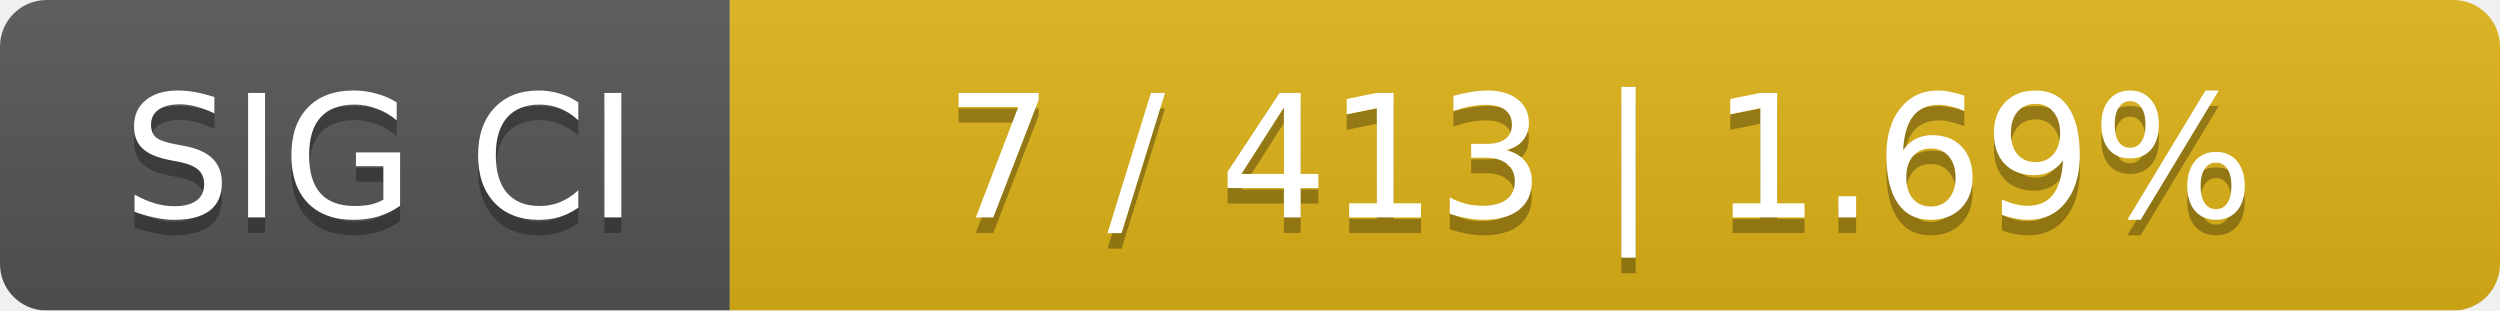
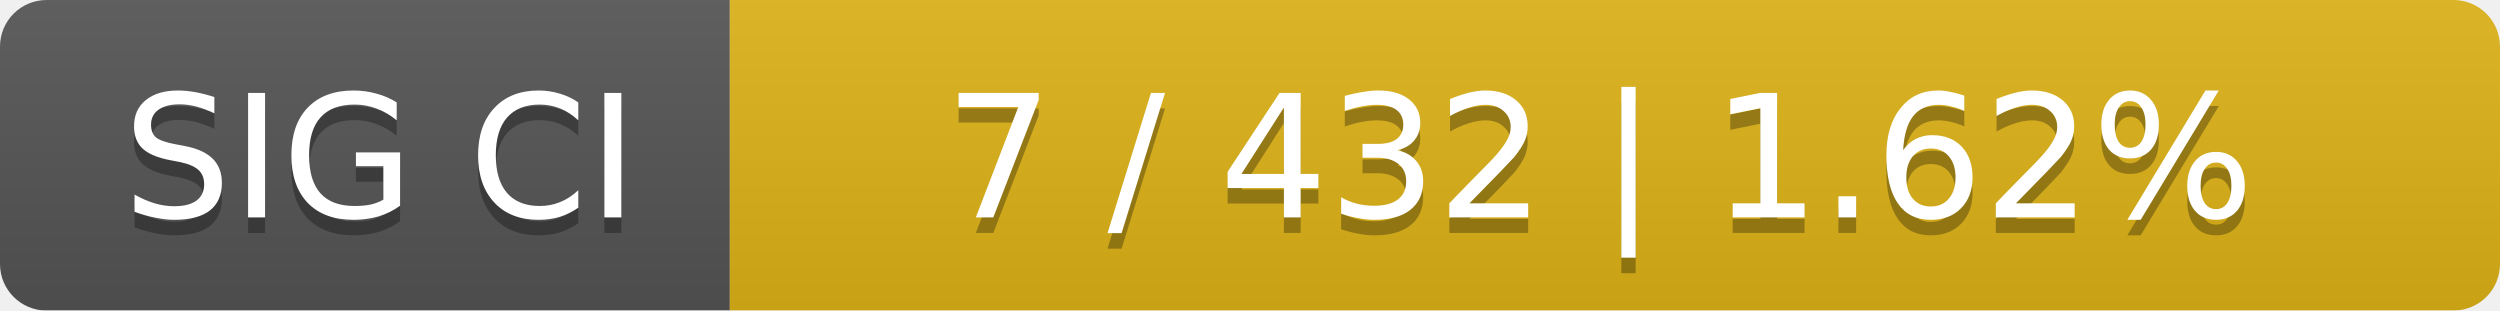
<svg xmlns="http://www.w3.org/2000/svg" width="161" height="20">
  <linearGradient id="smooth" x2="0" y2="100%">
    <stop offset="0" stop-color="#bbb" stop-opacity=".1" />
    <stop offset="1" stop-opacity=".1" />
  </linearGradient>
  <mask id="round">
    <rect width="161" height="20" rx="3" fill="#fff" />
  </mask>
  <g mask="url(#round)">
    <rect width="47" height="20" fill="#555" />
    <rect x="47" width="114" height="20" fill="#dfb317" />
    <rect width="161" height="20" fill="url(#smooth)" />
  </g>
  <g fill="#fff" text-anchor="middle" font-family="DejaVu Sans,Verdana,Geneva,sans-serif" font-size="11">
    <text x="24.5" y="15" fill="#010101" fill-opacity=".3">SIG CI</text>
    <text x="24.5" y="14">SIG CI</text>
-     <text x="103" y="15" fill="#010101" fill-opacity=".3">7 / 413    |    1.69%</text>
-     <text x="103" y="14">7 / 413    |    1.69%</text>
+     <text x="103" y="15" fill="#010101" fill-opacity=".3">7 / 432    |    1.62%</text>
+     <text x="103" y="14">7 / 432    |    1.62%</text>
  </g>
</svg>
